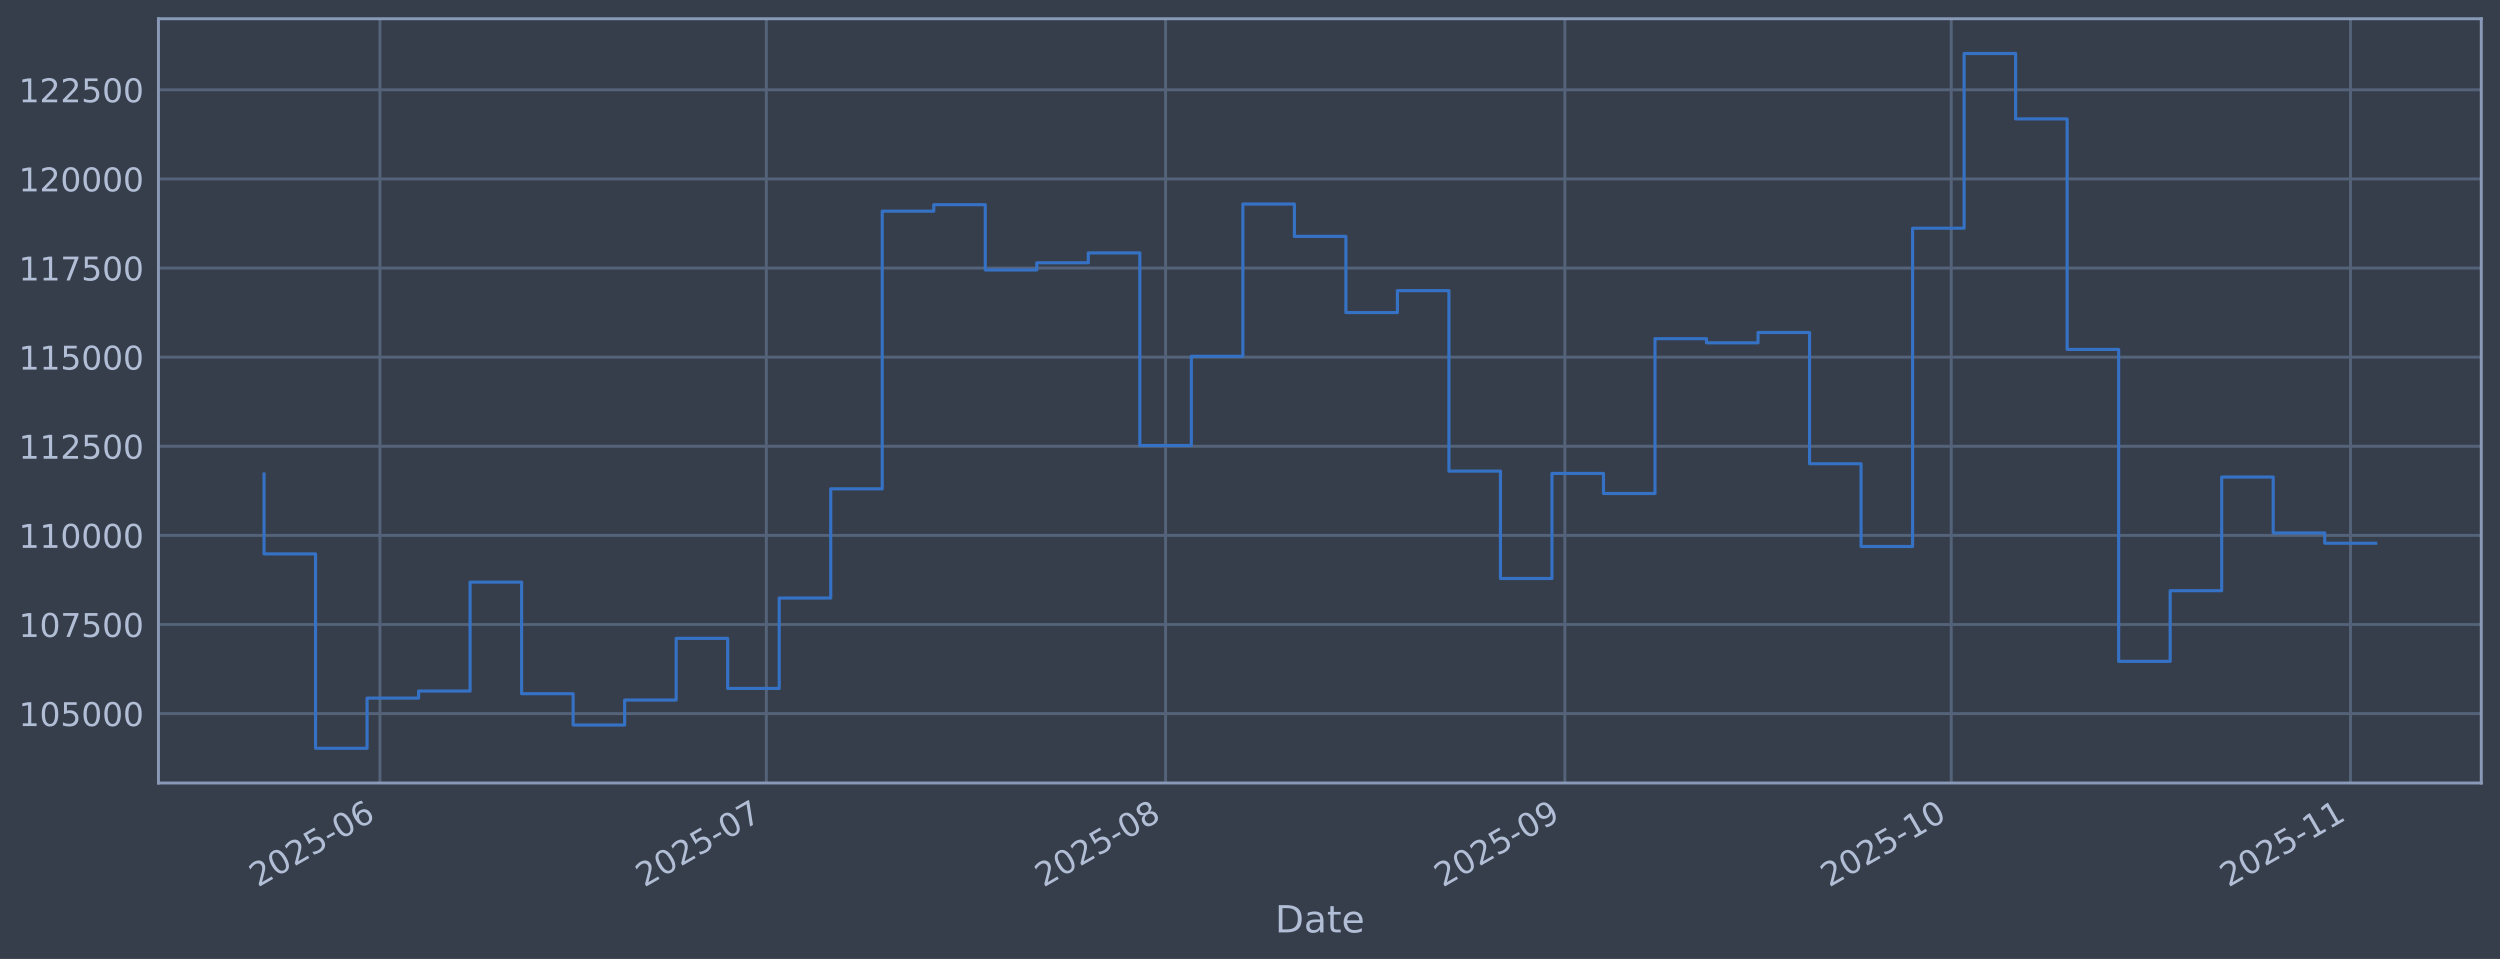
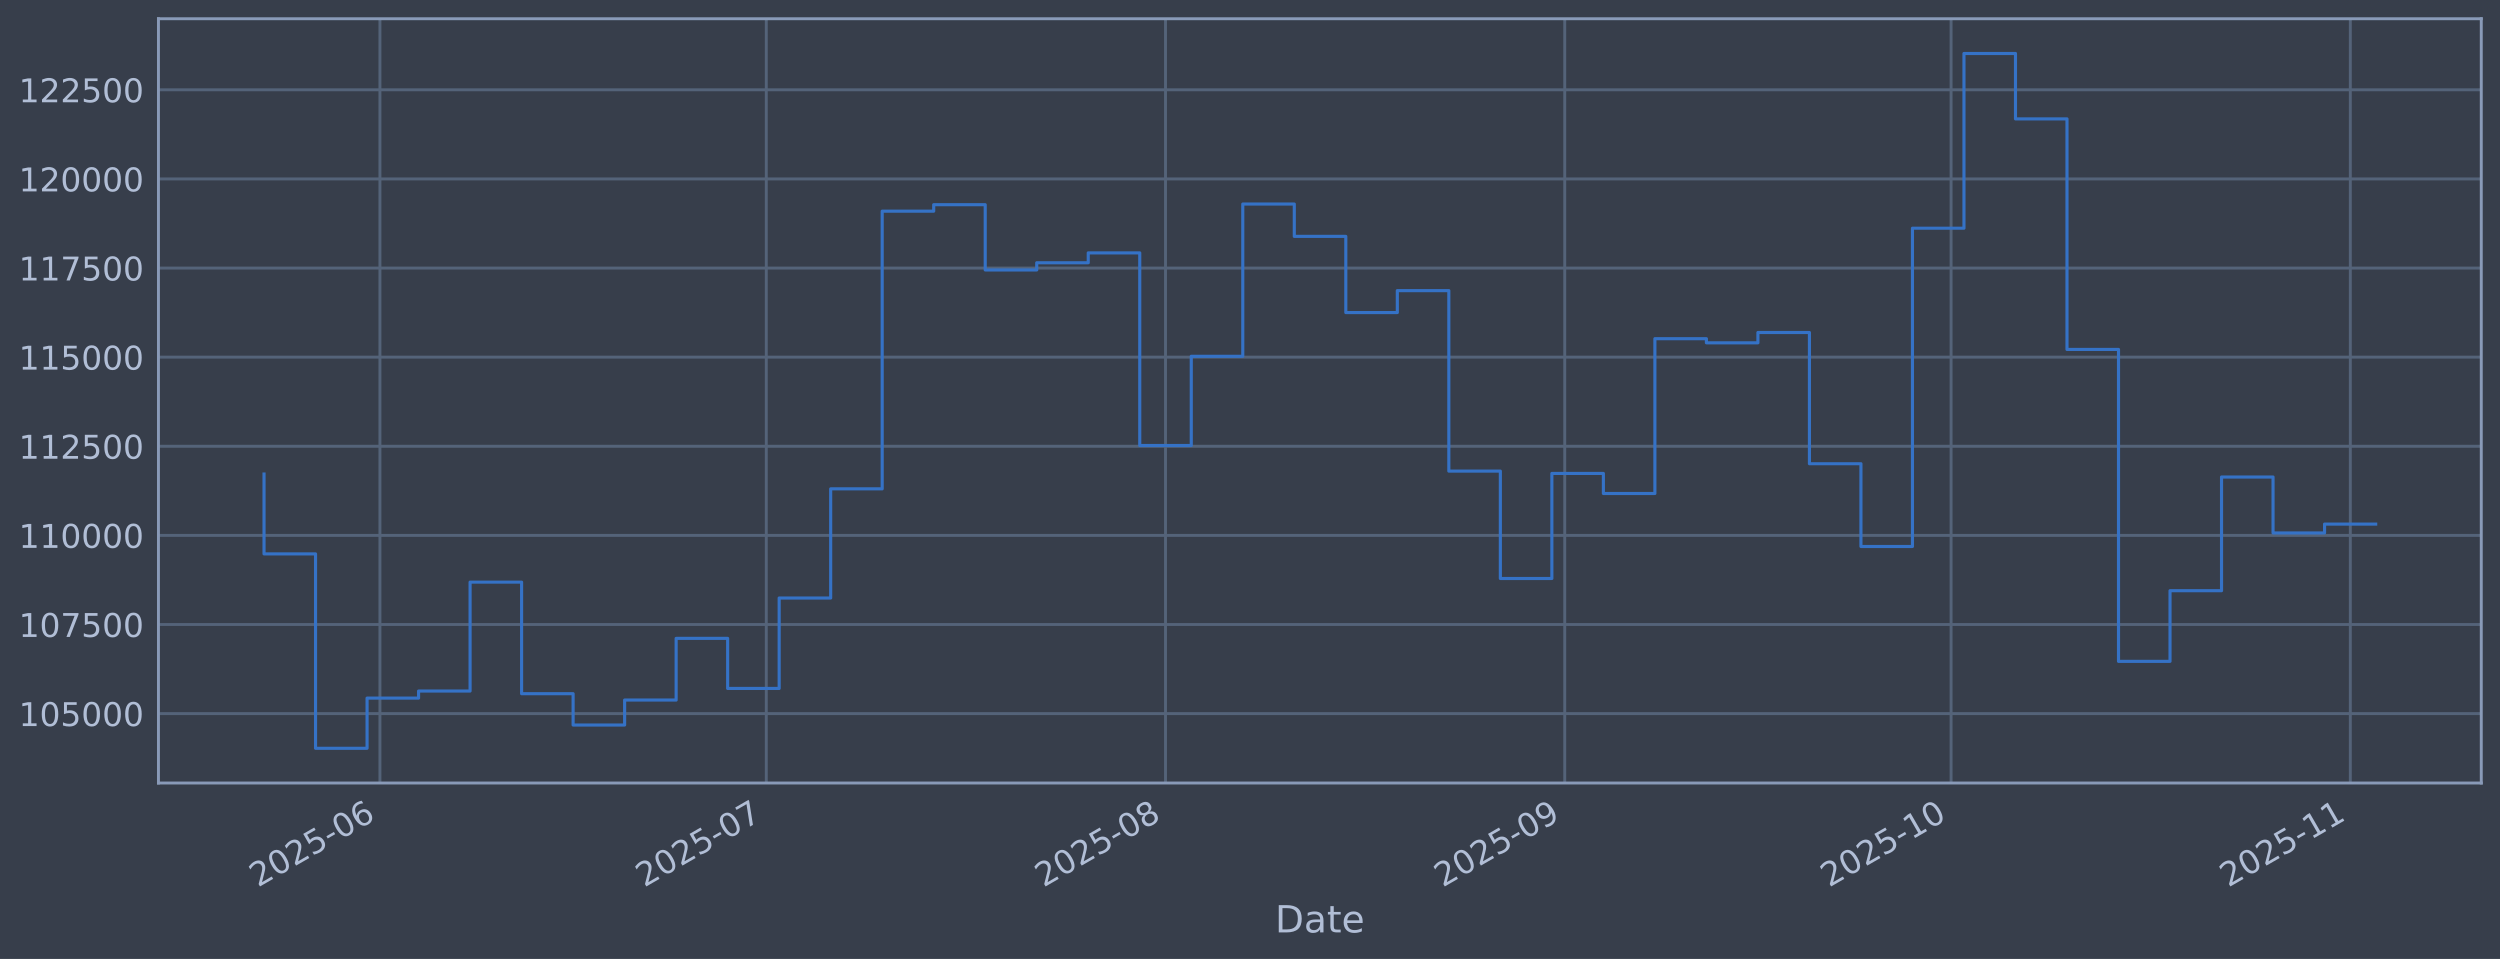
<svg xmlns="http://www.w3.org/2000/svg" xmlns:xlink="http://www.w3.org/1999/xlink" width="960.9pt" height="368.58pt" viewBox="0 0 960.9 368.58" version="1.1">
  <defs>
    <style type="text/css">*{stroke-linejoin: round; stroke-linecap: butt}</style>
  </defs>
  <g id="figure_1">
    <g id="patch_1">
      <path d="M 0 368.58  L 960.9 368.58  L 960.9 0  L 0 0  z " style="fill: #373e4b" />
    </g>
    <g id="axes_1">
      <g id="patch_2">
        <path d="M 60.901 300.96  L 953.701 300.96  L 953.701 7.2  L 60.901 7.2  z " style="fill: #373e4b" />
      </g>
      <g id="matplotlib.axis_1">
        <g id="xtick_1">
          <g id="line2d_1">
-             <path d="M 146.035 300.96  L 146.035 7.2  " clip-path="url(#pa7a54bda17)" style="fill: none; stroke: #546379; stroke-width: 1.12; stroke-linecap: square" />
+             <path d="M 146.031 300.96  L 146.031 7.2  " clip-path="url(#p4705e3b15a)" style="fill: none; stroke: #546379; stroke-width: 1.12; stroke-linecap: square" />
          </g>
          <g id="line2d_2" />
          <g id="text_1">
-             <g style="fill: #b1bed6" transform="translate(99.13175 341.1745) rotate(-30) scale(0.126 -0.126)">
+             <g style="fill: #b1bed6" transform="translate(99.1282 341.1745) rotate(-30) scale(0.126 -0.126)">
              <defs>
                <path id="DejaVuSans-32" d="M 1228 531  L 3431 531  L 3431 0  L 469 0  L 469 531  Q 828 903 1448 1529  Q 2069 2156 2228 2338  Q 2531 2678 2651 2914  Q 2772 3150 2772 3378  Q 2772 3750 2511 3984  Q 2250 4219 1831 4219  Q 1534 4219 1204 4116  Q 875 4013 500 3803  L 500 4441  Q 881 4594 1212 4672  Q 1544 4750 1819 4750  Q 2544 4750 2975 4387  Q 3406 4025 3406 3419  Q 3406 3131 3298 2873  Q 3191 2616 2906 2266  Q 2828 2175 2409 1742  Q 1991 1309 1228 531  z " transform="scale(0.015625)" />
                <path id="DejaVuSans-30" d="M 2034 4250  Q 1547 4250 1301 3770  Q 1056 3291 1056 2328  Q 1056 1369 1301 889  Q 1547 409 2034 409  Q 2525 409 2770 889  Q 3016 1369 3016 2328  Q 3016 3291 2770 3770  Q 2525 4250 2034 4250  z M 2034 4750  Q 2819 4750 3233 4129  Q 3647 3509 3647 2328  Q 3647 1150 3233 529  Q 2819 -91 2034 -91  Q 1250 -91 836 529  Q 422 1150 422 2328  Q 422 3509 836 4129  Q 1250 4750 2034 4750  z " transform="scale(0.015625)" />
                <path id="DejaVuSans-35" d="M 691 4666  L 3169 4666  L 3169 4134  L 1269 4134  L 1269 2991  Q 1406 3038 1543 3061  Q 1681 3084 1819 3084  Q 2600 3084 3056 2656  Q 3513 2228 3513 1497  Q 3513 744 3044 326  Q 2575 -91 1722 -91  Q 1428 -91 1123 -41  Q 819 9 494 109  L 494 744  Q 775 591 1075 516  Q 1375 441 1709 441  Q 2250 441 2565 725  Q 2881 1009 2881 1497  Q 2881 1984 2565 2268  Q 2250 2553 1709 2553  Q 1456 2553 1204 2497  Q 953 2441 691 2322  L 691 4666  z " transform="scale(0.015625)" />
                <path id="DejaVuSans-2d" d="M 313 2009  L 1997 2009  L 1997 1497  L 313 1497  L 313 2009  z " transform="scale(0.015625)" />
                <path id="DejaVuSans-36" d="M 2113 2584  Q 1688 2584 1439 2293  Q 1191 2003 1191 1497  Q 1191 994 1439 701  Q 1688 409 2113 409  Q 2538 409 2786 701  Q 3034 994 3034 1497  Q 3034 2003 2786 2293  Q 2538 2584 2113 2584  z M 3366 4563  L 3366 3988  Q 3128 4100 2886 4159  Q 2644 4219 2406 4219  Q 1781 4219 1451 3797  Q 1122 3375 1075 2522  Q 1259 2794 1537 2939  Q 1816 3084 2150 3084  Q 2853 3084 3261 2657  Q 3669 2231 3669 1497  Q 3669 778 3244 343  Q 2819 -91 2113 -91  Q 1303 -91 875 529  Q 447 1150 447 2328  Q 447 3434 972 4092  Q 1497 4750 2381 4750  Q 2619 4750 2861 4703  Q 3103 4656 3366 4563  z " transform="scale(0.015625)" />
              </defs>
              <use xlink:href="#DejaVuSans-32" />
              <use xlink:href="#DejaVuSans-30" transform="translate(63.62305 0)" />
              <use xlink:href="#DejaVuSans-32" transform="translate(127.2461 0)" />
              <use xlink:href="#DejaVuSans-35" transform="translate(190.8691 0)" />
              <use xlink:href="#DejaVuSans-2d" transform="translate(254.4922 0)" />
              <use xlink:href="#DejaVuSans-30" transform="translate(290.5762 0)" />
              <use xlink:href="#DejaVuSans-36" transform="translate(354.1992 0)" />
            </g>
          </g>
        </g>
        <g id="xtick_2">
          <g id="line2d_3">
-             <path d="M 294.544 300.96  L 294.544 7.2  " clip-path="url(#pa7a54bda17)" style="fill: none; stroke: #546379; stroke-width: 1.12; stroke-linecap: square" />
+             <path d="M 294.529 300.96  L 294.529 7.2  " clip-path="url(#p4705e3b15a)" style="fill: none; stroke: #546379; stroke-width: 1.12; stroke-linecap: square" />
          </g>
          <g id="line2d_4" />
          <g id="text_2">
-             <g style="fill: #b1bed6" transform="translate(247.6408 341.1745) rotate(-30) scale(0.126 -0.126)">
+             <g style="fill: #b1bed6" transform="translate(247.6254 341.1745) rotate(-30) scale(0.126 -0.126)">
              <defs>
                <path id="DejaVuSans-37" d="M 525 4666  L 3525 4666  L 3525 4397  L 1831 0  L 1172 0  L 2766 4134  L 525 4134  L 525 4666  z " transform="scale(0.015625)" />
              </defs>
              <use xlink:href="#DejaVuSans-32" />
              <use xlink:href="#DejaVuSans-30" transform="translate(63.62305 0)" />
              <use xlink:href="#DejaVuSans-32" transform="translate(127.2461 0)" />
              <use xlink:href="#DejaVuSans-35" transform="translate(190.8691 0)" />
              <use xlink:href="#DejaVuSans-2d" transform="translate(254.4922 0)" />
              <use xlink:href="#DejaVuSans-30" transform="translate(290.5762 0)" />
              <use xlink:href="#DejaVuSans-37" transform="translate(354.1992 0)" />
            </g>
          </g>
        </g>
        <g id="xtick_3">
          <g id="line2d_5">
-             <path d="M 448.003 300.96  L 448.003 7.2  " clip-path="url(#pa7a54bda17)" style="fill: none; stroke: #546379; stroke-width: 1.12; stroke-linecap: square" />
+             <path d="M 447.976 300.96  L 447.976 7.2  " clip-path="url(#p4705e3b15a)" style="fill: none; stroke: #546379; stroke-width: 1.12; stroke-linecap: square" />
          </g>
          <g id="line2d_6" />
          <g id="text_3">
-             <g style="fill: #b1bed6" transform="translate(401.1001 341.1745) rotate(-30) scale(0.126 -0.126)">
+             <g style="fill: #b1bed6" transform="translate(401.0725 341.1745) rotate(-30) scale(0.126 -0.126)">
              <defs>
                <path id="DejaVuSans-38" d="M 2034 2216  Q 1584 2216 1326 1975  Q 1069 1734 1069 1313  Q 1069 891 1326 650  Q 1584 409 2034 409  Q 2484 409 2743 651  Q 3003 894 3003 1313  Q 3003 1734 2745 1975  Q 2488 2216 2034 2216  z M 1403 2484  Q 997 2584 770 2862  Q 544 3141 544 3541  Q 544 4100 942 4425  Q 1341 4750 2034 4750  Q 2731 4750 3128 4425  Q 3525 4100 3525 3541  Q 3525 3141 3298 2862  Q 3072 2584 2669 2484  Q 3125 2378 3379 2068  Q 3634 1759 3634 1313  Q 3634 634 3220 271  Q 2806 -91 2034 -91  Q 1263 -91 848 271  Q 434 634 434 1313  Q 434 1759 690 2068  Q 947 2378 1403 2484  z M 1172 3481  Q 1172 3119 1398 2916  Q 1625 2713 2034 2713  Q 2441 2713 2670 2916  Q 2900 3119 2900 3481  Q 2900 3844 2670 4047  Q 2441 4250 2034 4250  Q 1625 4250 1398 4047  Q 1172 3844 1172 3481  z " transform="scale(0.015625)" />
              </defs>
              <use xlink:href="#DejaVuSans-32" />
              <use xlink:href="#DejaVuSans-30" transform="translate(63.62305 0)" />
              <use xlink:href="#DejaVuSans-32" transform="translate(127.2461 0)" />
              <use xlink:href="#DejaVuSans-35" transform="translate(190.8691 0)" />
              <use xlink:href="#DejaVuSans-2d" transform="translate(254.4922 0)" />
              <use xlink:href="#DejaVuSans-30" transform="translate(290.5762 0)" />
              <use xlink:href="#DejaVuSans-38" transform="translate(354.1992 0)" />
            </g>
          </g>
        </g>
        <g id="xtick_4">
          <g id="line2d_7">
-             <path d="M 601.463 300.96  L 601.463 7.2  " clip-path="url(#pa7a54bda17)" style="fill: none; stroke: #546379; stroke-width: 1.12; stroke-linecap: square" />
+             <path d="M 601.423 300.96  L 601.423 7.2  " clip-path="url(#p4705e3b15a)" style="fill: none; stroke: #546379; stroke-width: 1.12; stroke-linecap: square" />
          </g>
          <g id="line2d_8" />
          <g id="text_4">
-             <g style="fill: #b1bed6" transform="translate(554.5594 341.1745) rotate(-30) scale(0.126 -0.126)">
+             <g style="fill: #b1bed6" transform="translate(554.5196 341.1745) rotate(-30) scale(0.126 -0.126)">
              <defs>
                <path id="DejaVuSans-39" d="M 703 97  L 703 672  Q 941 559 1184 500  Q 1428 441 1663 441  Q 2288 441 2617 861  Q 2947 1281 2994 2138  Q 2813 1869 2534 1725  Q 2256 1581 1919 1581  Q 1219 1581 811 2004  Q 403 2428 403 3163  Q 403 3881 828 4315  Q 1253 4750 1959 4750  Q 2769 4750 3195 4129  Q 3622 3509 3622 2328  Q 3622 1225 3098 567  Q 2575 -91 1691 -91  Q 1453 -91 1209 -44  Q 966 3 703 97  z M 1959 2075  Q 2384 2075 2632 2365  Q 2881 2656 2881 3163  Q 2881 3666 2632 3958  Q 2384 4250 1959 4250  Q 1534 4250 1286 3958  Q 1038 3666 1038 3163  Q 1038 2656 1286 2365  Q 1534 2075 1959 2075  z " transform="scale(0.015625)" />
              </defs>
              <use xlink:href="#DejaVuSans-32" />
              <use xlink:href="#DejaVuSans-30" transform="translate(63.62305 0)" />
              <use xlink:href="#DejaVuSans-32" transform="translate(127.2461 0)" />
              <use xlink:href="#DejaVuSans-35" transform="translate(190.8691 0)" />
              <use xlink:href="#DejaVuSans-2d" transform="translate(254.4922 0)" />
              <use xlink:href="#DejaVuSans-30" transform="translate(290.5762 0)" />
              <use xlink:href="#DejaVuSans-39" transform="translate(354.1992 0)" />
            </g>
          </g>
        </g>
        <g id="xtick_5">
          <g id="line2d_9">
-             <path d="M 749.972 300.96  L 749.972 7.2  " clip-path="url(#pa7a54bda17)" style="fill: none; stroke: #546379; stroke-width: 1.12; stroke-linecap: square" />
+             <path d="M 749.92 300.96  L 749.92 7.2  " clip-path="url(#p4705e3b15a)" style="fill: none; stroke: #546379; stroke-width: 1.12; stroke-linecap: square" />
          </g>
          <g id="line2d_10" />
          <g id="text_5">
-             <g style="fill: #b1bed6" transform="translate(703.0685 341.1745) rotate(-30) scale(0.126 -0.126)">
+             <g style="fill: #b1bed6" transform="translate(703.0167 341.1745) rotate(-30) scale(0.126 -0.126)">
              <defs>
                <path id="DejaVuSans-31" d="M 794 531  L 1825 531  L 1825 4091  L 703 3866  L 703 4441  L 1819 4666  L 2450 4666  L 2450 531  L 3481 531  L 3481 0  L 794 0  L 794 531  z " transform="scale(0.015625)" />
              </defs>
              <use xlink:href="#DejaVuSans-32" />
              <use xlink:href="#DejaVuSans-30" transform="translate(63.62305 0)" />
              <use xlink:href="#DejaVuSans-32" transform="translate(127.2461 0)" />
              <use xlink:href="#DejaVuSans-35" transform="translate(190.8691 0)" />
              <use xlink:href="#DejaVuSans-2d" transform="translate(254.4922 0)" />
              <use xlink:href="#DejaVuSans-31" transform="translate(290.5762 0)" />
              <use xlink:href="#DejaVuSans-30" transform="translate(354.1992 0)" />
            </g>
          </g>
        </g>
        <g id="xtick_6">
          <g id="line2d_11">
-             <path d="M 903.431 300.96  L 903.431 7.2  " clip-path="url(#pa7a54bda17)" style="fill: none; stroke: #546379; stroke-width: 1.12; stroke-linecap: square" />
+             <path d="M 903.367 300.96  L 903.367 7.2  " clip-path="url(#p4705e3b15a)" style="fill: none; stroke: #546379; stroke-width: 1.12; stroke-linecap: square" />
          </g>
          <g id="line2d_12" />
          <g id="text_6">
-             <g style="fill: #b1bed6" transform="translate(856.5278 341.1745) rotate(-30) scale(0.126 -0.126)">
+             <g style="fill: #b1bed6" transform="translate(856.4638 341.1745) rotate(-30) scale(0.126 -0.126)">
              <use xlink:href="#DejaVuSans-32" />
              <use xlink:href="#DejaVuSans-30" transform="translate(63.62305 0)" />
              <use xlink:href="#DejaVuSans-32" transform="translate(127.2461 0)" />
              <use xlink:href="#DejaVuSans-35" transform="translate(190.8691 0)" />
              <use xlink:href="#DejaVuSans-2d" transform="translate(254.4922 0)" />
              <use xlink:href="#DejaVuSans-31" transform="translate(290.5762 0)" />
              <use xlink:href="#DejaVuSans-31" transform="translate(354.1992 0)" />
            </g>
          </g>
        </g>
        <g id="text_7">
          <g style="fill: #b1bed6" transform="translate(490.0914 358.3856) scale(0.144 -0.144)">
            <defs>
              <path id="DejaVuSans-44" d="M 1259 4147  L 1259 519  L 2022 519  Q 2988 519 3436 956  Q 3884 1394 3884 2338  Q 3884 3275 3436 3711  Q 2988 4147 2022 4147  L 1259 4147  z M 628 4666  L 1925 4666  Q 3281 4666 3915 4102  Q 4550 3538 4550 2338  Q 4550 1131 3912 565  Q 3275 0 1925 0  L 628 0  L 628 4666  z " transform="scale(0.015625)" />
              <path id="DejaVuSans-61" d="M 2194 1759  Q 1497 1759 1228 1600  Q 959 1441 959 1056  Q 959 750 1161 570  Q 1363 391 1709 391  Q 2188 391 2477 730  Q 2766 1069 2766 1631  L 2766 1759  L 2194 1759  z M 3341 1997  L 3341 0  L 2766 0  L 2766 531  Q 2569 213 2275 61  Q 1981 -91 1556 -91  Q 1019 -91 701 211  Q 384 513 384 1019  Q 384 1609 779 1909  Q 1175 2209 1959 2209  L 2766 2209  L 2766 2266  Q 2766 2663 2505 2880  Q 2244 3097 1772 3097  Q 1472 3097 1187 3025  Q 903 2953 641 2809  L 641 3341  Q 956 3463 1253 3523  Q 1550 3584 1831 3584  Q 2591 3584 2966 3190  Q 3341 2797 3341 1997  z " transform="scale(0.015625)" />
              <path id="DejaVuSans-74" d="M 1172 4494  L 1172 3500  L 2356 3500  L 2356 3053  L 1172 3053  L 1172 1153  Q 1172 725 1289 603  Q 1406 481 1766 481  L 2356 481  L 2356 0  L 1766 0  Q 1100 0 847 248  Q 594 497 594 1153  L 594 3053  L 172 3053  L 172 3500  L 594 3500  L 594 4494  L 1172 4494  z " transform="scale(0.015625)" />
              <path id="DejaVuSans-65" d="M 3597 1894  L 3597 1613  L 953 1613  Q 991 1019 1311 708  Q 1631 397 2203 397  Q 2534 397 2845 478  Q 3156 559 3463 722  L 3463 178  Q 3153 47 2828 -22  Q 2503 -91 2169 -91  Q 1331 -91 842 396  Q 353 884 353 1716  Q 353 2575 817 3079  Q 1281 3584 2069 3584  Q 2775 3584 3186 3129  Q 3597 2675 3597 1894  z M 3022 2063  Q 3016 2534 2758 2815  Q 2500 3097 2075 3097  Q 1594 3097 1305 2825  Q 1016 2553 972 2059  L 3022 2063  z " transform="scale(0.015625)" />
            </defs>
            <use xlink:href="#DejaVuSans-44" />
            <use xlink:href="#DejaVuSans-61" transform="translate(77.00195 0)" />
            <use xlink:href="#DejaVuSans-74" transform="translate(138.2812 0)" />
            <use xlink:href="#DejaVuSans-65" transform="translate(177.4902 0)" />
          </g>
        </g>
      </g>
      <g id="matplotlib.axis_2">
        <g id="ytick_1">
          <g id="line2d_13">
-             <path d="M 60.901 274.286  L 953.701 274.286  " clip-path="url(#pa7a54bda17)" style="fill: none; stroke: #546379; stroke-width: 1.12; stroke-linecap: square" />
+             <path d="M 60.901 274.286  L 953.701 274.286  " clip-path="url(#p4705e3b15a)" style="fill: none; stroke: #546379; stroke-width: 1.12; stroke-linecap: square" />
          </g>
          <g id="line2d_14" />
          <g id="text_8">
            <g style="fill: #b1bed6" transform="translate(7.2 279.0725) scale(0.126 -0.126)">
              <use xlink:href="#DejaVuSans-31" />
              <use xlink:href="#DejaVuSans-30" transform="translate(63.62305 0)" />
              <use xlink:href="#DejaVuSans-35" transform="translate(127.2461 0)" />
              <use xlink:href="#DejaVuSans-30" transform="translate(190.8691 0)" />
              <use xlink:href="#DejaVuSans-30" transform="translate(254.4922 0)" />
              <use xlink:href="#DejaVuSans-30" transform="translate(318.1152 0)" />
            </g>
          </g>
        </g>
        <g id="ytick_2">
          <g id="line2d_15">
-             <path d="M 60.901 240.033  L 953.701 240.033  " clip-path="url(#pa7a54bda17)" style="fill: none; stroke: #546379; stroke-width: 1.12; stroke-linecap: square" />
+             <path d="M 60.901 240.033  L 953.701 240.033  " clip-path="url(#p4705e3b15a)" style="fill: none; stroke: #546379; stroke-width: 1.12; stroke-linecap: square" />
          </g>
          <g id="line2d_16" />
          <g id="text_9">
            <g style="fill: #b1bed6" transform="translate(7.2 244.8204) scale(0.126 -0.126)">
              <use xlink:href="#DejaVuSans-31" />
              <use xlink:href="#DejaVuSans-30" transform="translate(63.62305 0)" />
              <use xlink:href="#DejaVuSans-37" transform="translate(127.2461 0)" />
              <use xlink:href="#DejaVuSans-35" transform="translate(190.8691 0)" />
              <use xlink:href="#DejaVuSans-30" transform="translate(254.4922 0)" />
              <use xlink:href="#DejaVuSans-30" transform="translate(318.1152 0)" />
            </g>
          </g>
        </g>
        <g id="ytick_3">
          <g id="line2d_17">
-             <path d="M 60.901 205.781  L 953.701 205.781  " clip-path="url(#pa7a54bda17)" style="fill: none; stroke: #546379; stroke-width: 1.12; stroke-linecap: square" />
+             <path d="M 60.901 205.781  L 953.701 205.781  " clip-path="url(#p4705e3b15a)" style="fill: none; stroke: #546379; stroke-width: 1.12; stroke-linecap: square" />
          </g>
          <g id="line2d_18" />
          <g id="text_10">
            <g style="fill: #b1bed6" transform="translate(7.2 210.5682) scale(0.126 -0.126)">
              <use xlink:href="#DejaVuSans-31" />
              <use xlink:href="#DejaVuSans-31" transform="translate(63.62305 0)" />
              <use xlink:href="#DejaVuSans-30" transform="translate(127.2461 0)" />
              <use xlink:href="#DejaVuSans-30" transform="translate(190.8691 0)" />
              <use xlink:href="#DejaVuSans-30" transform="translate(254.4922 0)" />
              <use xlink:href="#DejaVuSans-30" transform="translate(318.1152 0)" />
            </g>
          </g>
        </g>
        <g id="ytick_4">
          <g id="line2d_19">
-             <path d="M 60.901 171.529  L 953.701 171.529  " clip-path="url(#pa7a54bda17)" style="fill: none; stroke: #546379; stroke-width: 1.12; stroke-linecap: square" />
+             <path d="M 60.901 171.529  L 953.701 171.529  " clip-path="url(#p4705e3b15a)" style="fill: none; stroke: #546379; stroke-width: 1.12; stroke-linecap: square" />
          </g>
          <g id="line2d_20" />
          <g id="text_11">
            <g style="fill: #b1bed6" transform="translate(7.2 176.316) scale(0.126 -0.126)">
              <use xlink:href="#DejaVuSans-31" />
              <use xlink:href="#DejaVuSans-31" transform="translate(63.62305 0)" />
              <use xlink:href="#DejaVuSans-32" transform="translate(127.2461 0)" />
              <use xlink:href="#DejaVuSans-35" transform="translate(190.8691 0)" />
              <use xlink:href="#DejaVuSans-30" transform="translate(254.4922 0)" />
              <use xlink:href="#DejaVuSans-30" transform="translate(318.1152 0)" />
            </g>
          </g>
        </g>
        <g id="ytick_5">
          <g id="line2d_21">
-             <path d="M 60.901 137.277  L 953.701 137.277  " clip-path="url(#pa7a54bda17)" style="fill: none; stroke: #546379; stroke-width: 1.12; stroke-linecap: square" />
+             <path d="M 60.901 137.277  L 953.701 137.277  " clip-path="url(#p4705e3b15a)" style="fill: none; stroke: #546379; stroke-width: 1.12; stroke-linecap: square" />
          </g>
          <g id="line2d_22" />
          <g id="text_12">
            <g style="fill: #b1bed6" transform="translate(7.2 142.0639) scale(0.126 -0.126)">
              <use xlink:href="#DejaVuSans-31" />
              <use xlink:href="#DejaVuSans-31" transform="translate(63.62305 0)" />
              <use xlink:href="#DejaVuSans-35" transform="translate(127.2461 0)" />
              <use xlink:href="#DejaVuSans-30" transform="translate(190.8691 0)" />
              <use xlink:href="#DejaVuSans-30" transform="translate(254.4922 0)" />
              <use xlink:href="#DejaVuSans-30" transform="translate(318.1152 0)" />
            </g>
          </g>
        </g>
        <g id="ytick_6">
          <g id="line2d_23">
-             <path d="M 60.901 103.025  L 953.701 103.025  " clip-path="url(#pa7a54bda17)" style="fill: none; stroke: #546379; stroke-width: 1.12; stroke-linecap: square" />
+             <path d="M 60.901 103.025  L 953.701 103.025  " clip-path="url(#p4705e3b15a)" style="fill: none; stroke: #546379; stroke-width: 1.12; stroke-linecap: square" />
          </g>
          <g id="line2d_24" />
          <g id="text_13">
            <g style="fill: #b1bed6" transform="translate(7.2 107.8117) scale(0.126 -0.126)">
              <use xlink:href="#DejaVuSans-31" />
              <use xlink:href="#DejaVuSans-31" transform="translate(63.62305 0)" />
              <use xlink:href="#DejaVuSans-37" transform="translate(127.2461 0)" />
              <use xlink:href="#DejaVuSans-35" transform="translate(190.8691 0)" />
              <use xlink:href="#DejaVuSans-30" transform="translate(254.4922 0)" />
              <use xlink:href="#DejaVuSans-30" transform="translate(318.1152 0)" />
            </g>
          </g>
        </g>
        <g id="ytick_7">
          <g id="line2d_25">
-             <path d="M 60.901 68.773  L 953.701 68.773  " clip-path="url(#pa7a54bda17)" style="fill: none; stroke: #546379; stroke-width: 1.12; stroke-linecap: square" />
+             <path d="M 60.901 68.773  L 953.701 68.773  " clip-path="url(#p4705e3b15a)" style="fill: none; stroke: #546379; stroke-width: 1.12; stroke-linecap: square" />
          </g>
          <g id="line2d_26" />
          <g id="text_14">
            <g style="fill: #b1bed6" transform="translate(7.2 73.55953) scale(0.126 -0.126)">
              <use xlink:href="#DejaVuSans-31" />
              <use xlink:href="#DejaVuSans-32" transform="translate(63.62305 0)" />
              <use xlink:href="#DejaVuSans-30" transform="translate(127.2461 0)" />
              <use xlink:href="#DejaVuSans-30" transform="translate(190.8691 0)" />
              <use xlink:href="#DejaVuSans-30" transform="translate(254.4922 0)" />
              <use xlink:href="#DejaVuSans-30" transform="translate(318.1152 0)" />
            </g>
          </g>
        </g>
        <g id="ytick_8">
          <g id="line2d_27">
-             <path d="M 60.901 34.52  L 953.701 34.52  " clip-path="url(#pa7a54bda17)" style="fill: none; stroke: #546379; stroke-width: 1.12; stroke-linecap: square" />
+             <path d="M 60.901 34.52  L 953.701 34.52  " clip-path="url(#p4705e3b15a)" style="fill: none; stroke: #546379; stroke-width: 1.12; stroke-linecap: square" />
          </g>
          <g id="line2d_28" />
          <g id="text_15">
            <g style="fill: #b1bed6" transform="translate(7.2 39.30736) scale(0.126 -0.126)">
              <use xlink:href="#DejaVuSans-31" />
              <use xlink:href="#DejaVuSans-32" transform="translate(63.62305 0)" />
              <use xlink:href="#DejaVuSans-32" transform="translate(127.2461 0)" />
              <use xlink:href="#DejaVuSans-35" transform="translate(190.8691 0)" />
              <use xlink:href="#DejaVuSans-30" transform="translate(254.4922 0)" />
              <use xlink:href="#DejaVuSans-30" transform="translate(318.1152 0)" />
            </g>
          </g>
        </g>
      </g>
      <g id="line2d_29">
-         <path d="M 101.482 182.186  L 101.482 212.888  L 121.284 212.888  L 121.284 287.607  L 141.085 287.607  L 141.085 268.333  L 160.886 268.333  L 160.886 265.613  L 180.687 265.613  L 180.687 223.75  L 200.488 223.75  L 200.488 266.631  L 220.29 266.631  L 220.29 278.665  L 240.091 278.665  L 240.091 269.075  L 259.892 269.075  L 259.892 245.372  L 279.693 245.372  L 279.693 264.615  L 299.494 264.615  L 299.494 229.852  L 319.296 229.852  L 319.296 187.898  L 339.097 187.898  L 339.097 81.166  L 358.898 81.166  L 358.898 78.68  L 378.699 78.68  L 378.699 103.754  L 398.5 103.754  L 398.5 100.992  L 418.302 100.992  L 418.302 97.194  L 438.103 97.194  L 438.103 171.232  L 457.904 171.232  L 457.904 136.942  L 477.705 136.942  L 477.705 78.426  L 497.506 78.426  L 497.506 90.86  L 517.308 90.86  L 517.308 120.135  L 537.109 120.135  L 537.109 111.698  L 556.91 111.698  L 556.91 181.072  L 576.711 181.072  L 576.711 222.348  L 596.512 222.348  L 596.512 181.975  L 616.314 181.975  L 616.314 189.676  L 636.115 189.676  L 636.115 130.184  L 655.916 130.184  L 655.916 131.764  L 675.717 131.764  L 675.717 127.804  L 695.518 127.804  L 695.518 178.239  L 715.32 178.239  L 715.32 210.044  L 735.121 210.044  L 735.121 87.711  L 754.922 87.711  L 754.922 20.553  L 774.723 20.553  L 774.723 45.695  L 794.524 45.695  L 794.524 134.311  L 814.326 134.311  L 814.326 254.199  L 834.127 254.199  L 834.127 227.044  L 853.928 227.044  L 853.928 183.344  L 873.729 183.344  L 873.729 204.842  L 893.53 204.842  L 893.53 208.793  L 913.119 208.793  " clip-path="url(#pa7a54bda17)" style="fill: none; stroke: #3572c6; stroke-width: 1.2; stroke-linecap: square" />
+         <path d="M 101.482 182.186  L 101.482 212.888  L 121.282 212.888  L 121.282 287.607  L 141.082 287.607  L 141.082 268.333  L 160.881 268.333  L 160.881 265.613  L 180.681 265.613  L 180.681 223.75  L 200.48 223.75  L 200.48 266.631  L 220.28 266.631  L 220.28 278.665  L 240.08 278.665  L 240.08 269.075  L 259.879 269.075  L 259.879 245.372  L 279.679 245.372  L 279.679 264.615  L 299.479 264.615  L 299.479 229.852  L 319.278 229.852  L 319.278 187.898  L 339.078 187.898  L 339.078 81.166  L 358.877 81.166  L 358.877 78.68  L 378.677 78.68  L 378.677 103.754  L 398.477 103.754  L 398.477 100.992  L 418.276 100.992  L 418.276 97.194  L 438.076 97.194  L 438.076 171.232  L 457.876 171.232  L 457.876 136.942  L 477.675 136.942  L 477.675 78.426  L 497.475 78.426  L 497.475 90.86  L 517.274 90.86  L 517.274 120.135  L 537.074 120.135  L 537.074 111.698  L 556.874 111.698  L 556.874 181.072  L 576.673 181.072  L 576.673 222.348  L 596.473 222.348  L 596.473 181.975  L 616.273 181.975  L 616.273 189.676  L 636.072 189.676  L 636.072 130.184  L 655.872 130.184  L 655.872 131.764  L 675.671 131.764  L 675.671 127.804  L 695.471 127.804  L 695.471 178.239  L 715.271 178.239  L 715.271 210.044  L 735.07 210.044  L 735.07 87.711  L 754.87 87.711  L 754.87 20.553  L 774.67 20.553  L 774.67 45.695  L 794.469 45.695  L 794.469 134.311  L 814.269 134.311  L 814.269 254.199  L 834.068 254.199  L 834.068 227.044  L 853.868 227.044  L 853.868 183.344  L 873.668 183.344  L 873.668 204.842  L 893.467 204.842  L 893.467 201.435  L 913.119 201.435  " clip-path="url(#p4705e3b15a)" style="fill: none; stroke: #3572c6; stroke-width: 1.2; stroke-linecap: square" />
      </g>
      <g id="patch_3">
        <path d="M 60.901 300.96  L 60.901 7.2  " style="fill: none; stroke: #899ab8; stroke-width: 1.12; stroke-linejoin: miter; stroke-linecap: square" />
      </g>
      <g id="patch_4">
        <path d="M 953.701 300.96  L 953.701 7.2  " style="fill: none; stroke: #899ab8; stroke-width: 1.12; stroke-linejoin: miter; stroke-linecap: square" />
      </g>
      <g id="patch_5">
        <path d="M 60.901 300.96  L 953.701 300.96  " style="fill: none; stroke: #899ab8; stroke-width: 1.12; stroke-linejoin: miter; stroke-linecap: square" />
      </g>
      <g id="patch_6">
        <path d="M 60.901 7.2  L 953.701 7.2  " style="fill: none; stroke: #899ab8; stroke-width: 1.12; stroke-linejoin: miter; stroke-linecap: square" />
      </g>
    </g>
  </g>
  <defs>
-     <clipPath id="pa7a54bda17">
+     <clipPath id="p4705e3b15a">
      <rect x="60.901" y="7.2" width="892.8" height="293.76" />
    </clipPath>
  </defs>
</svg>
